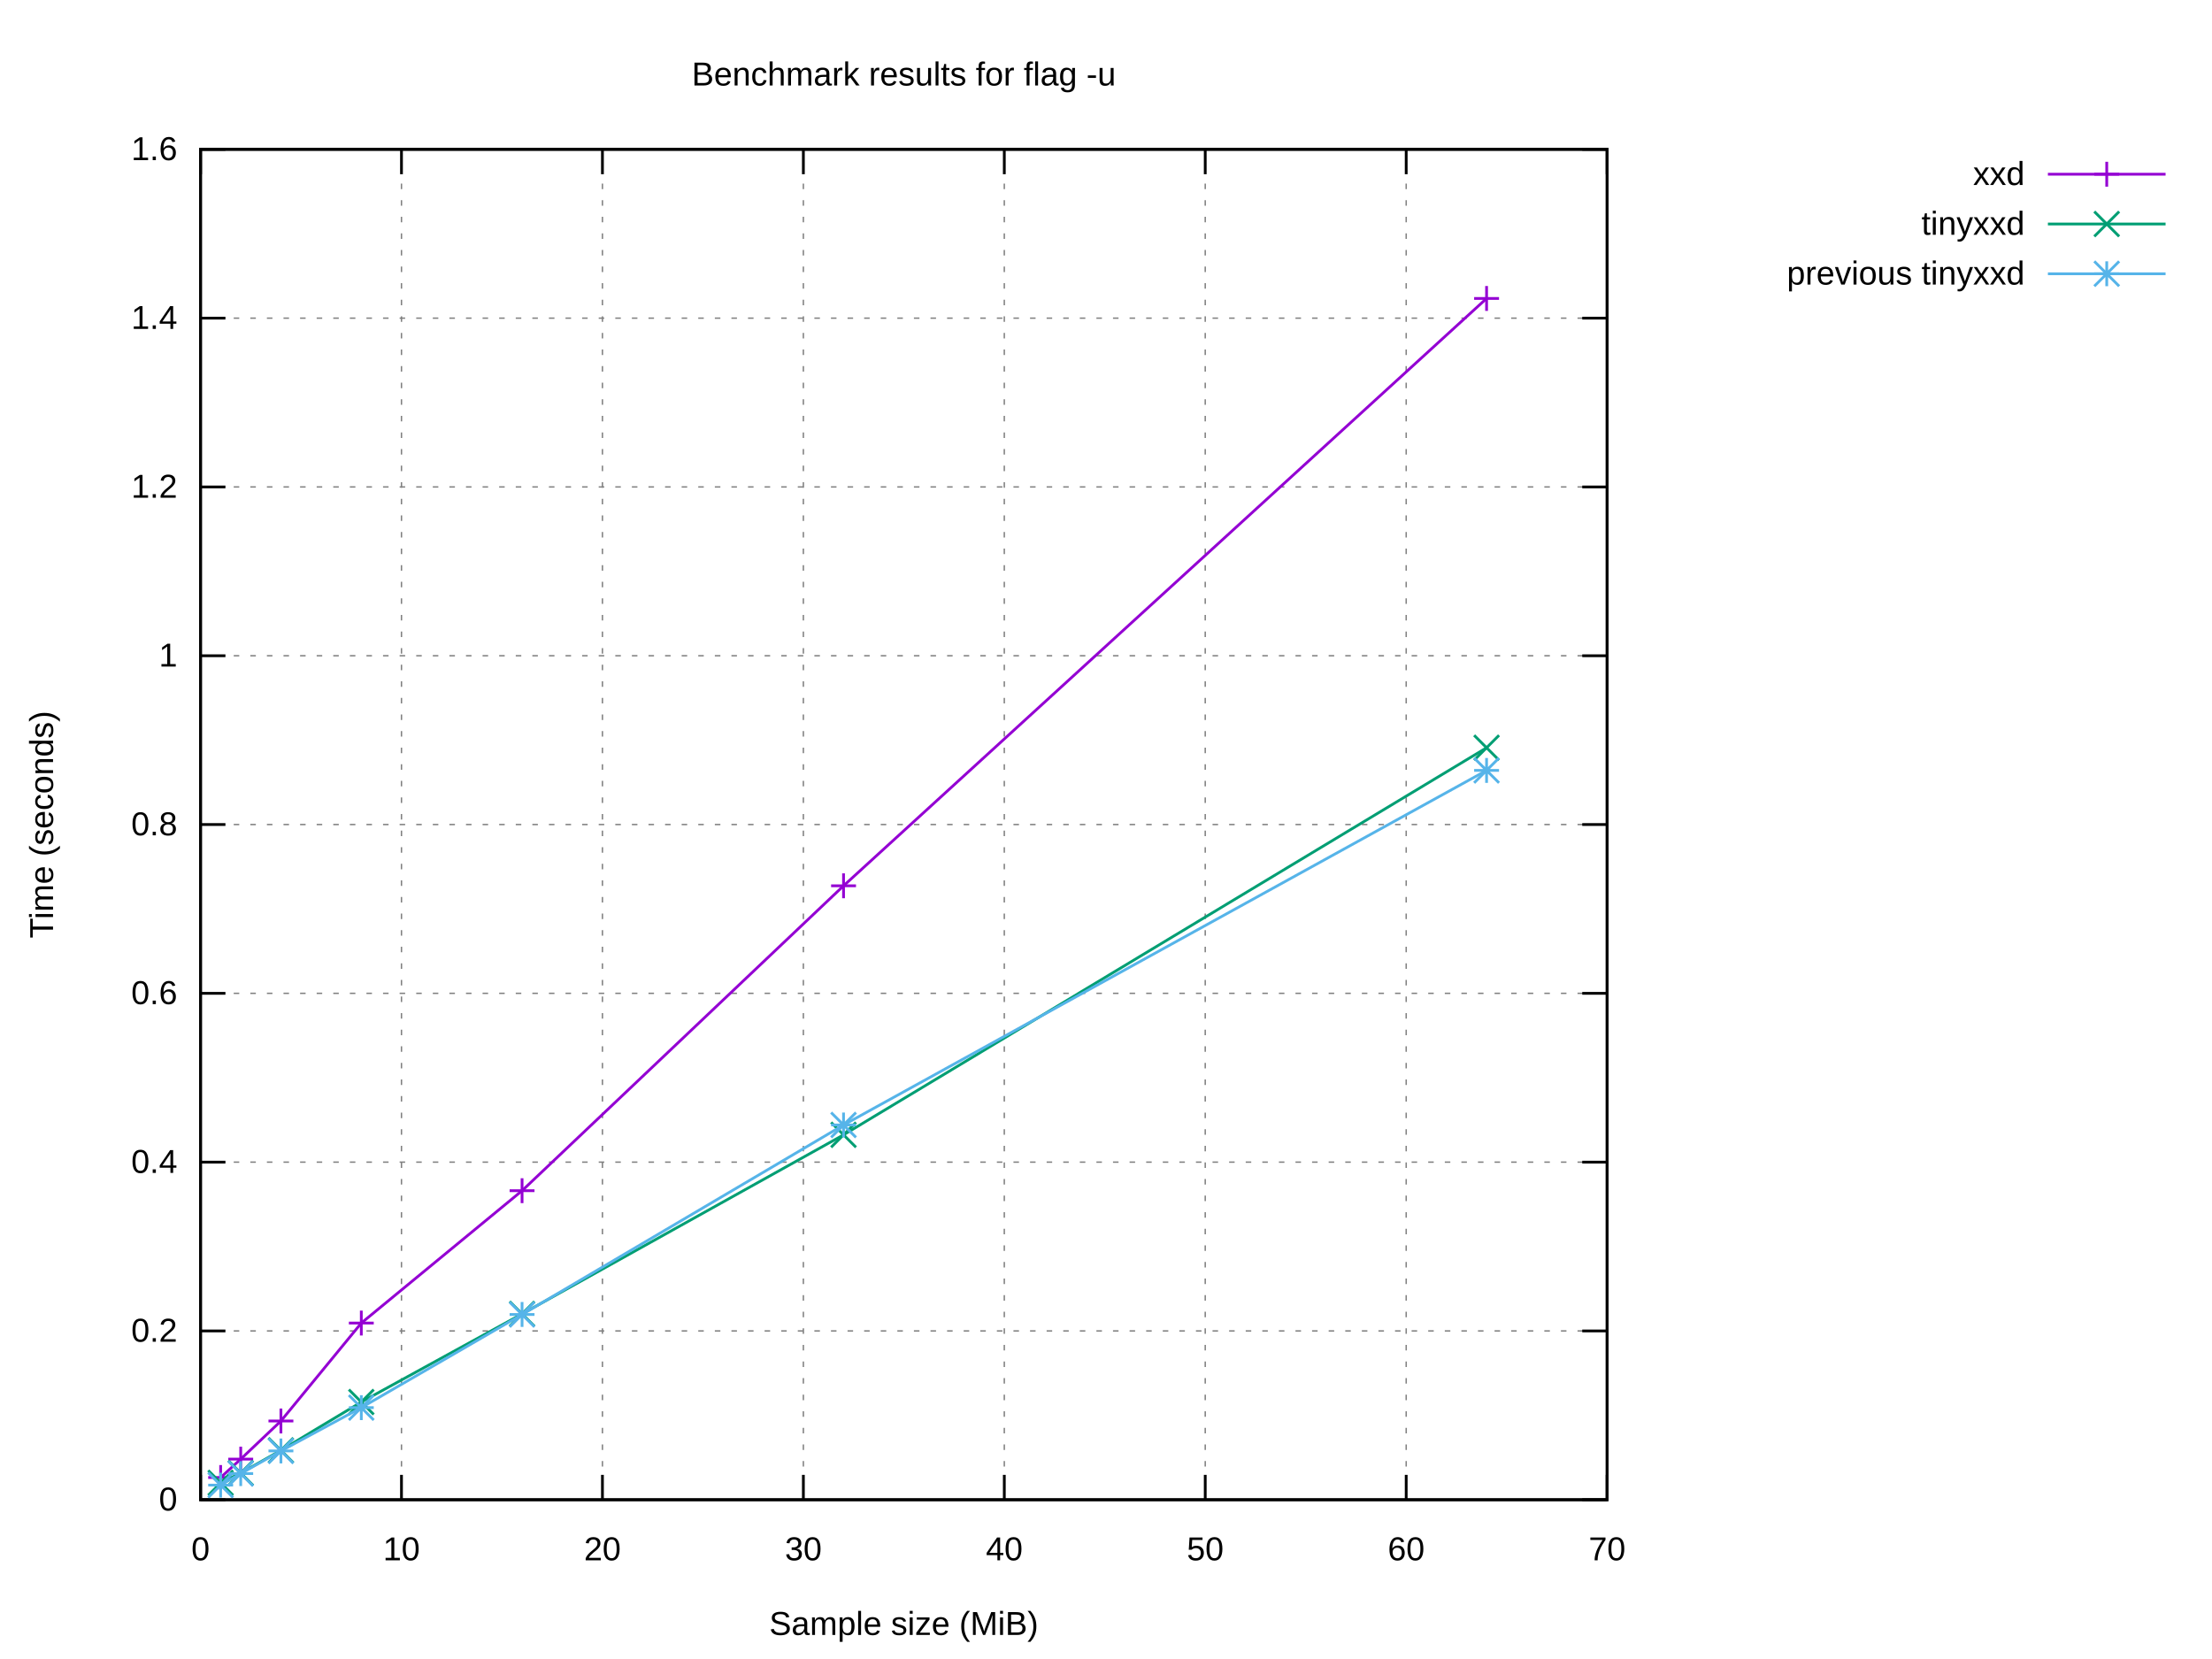
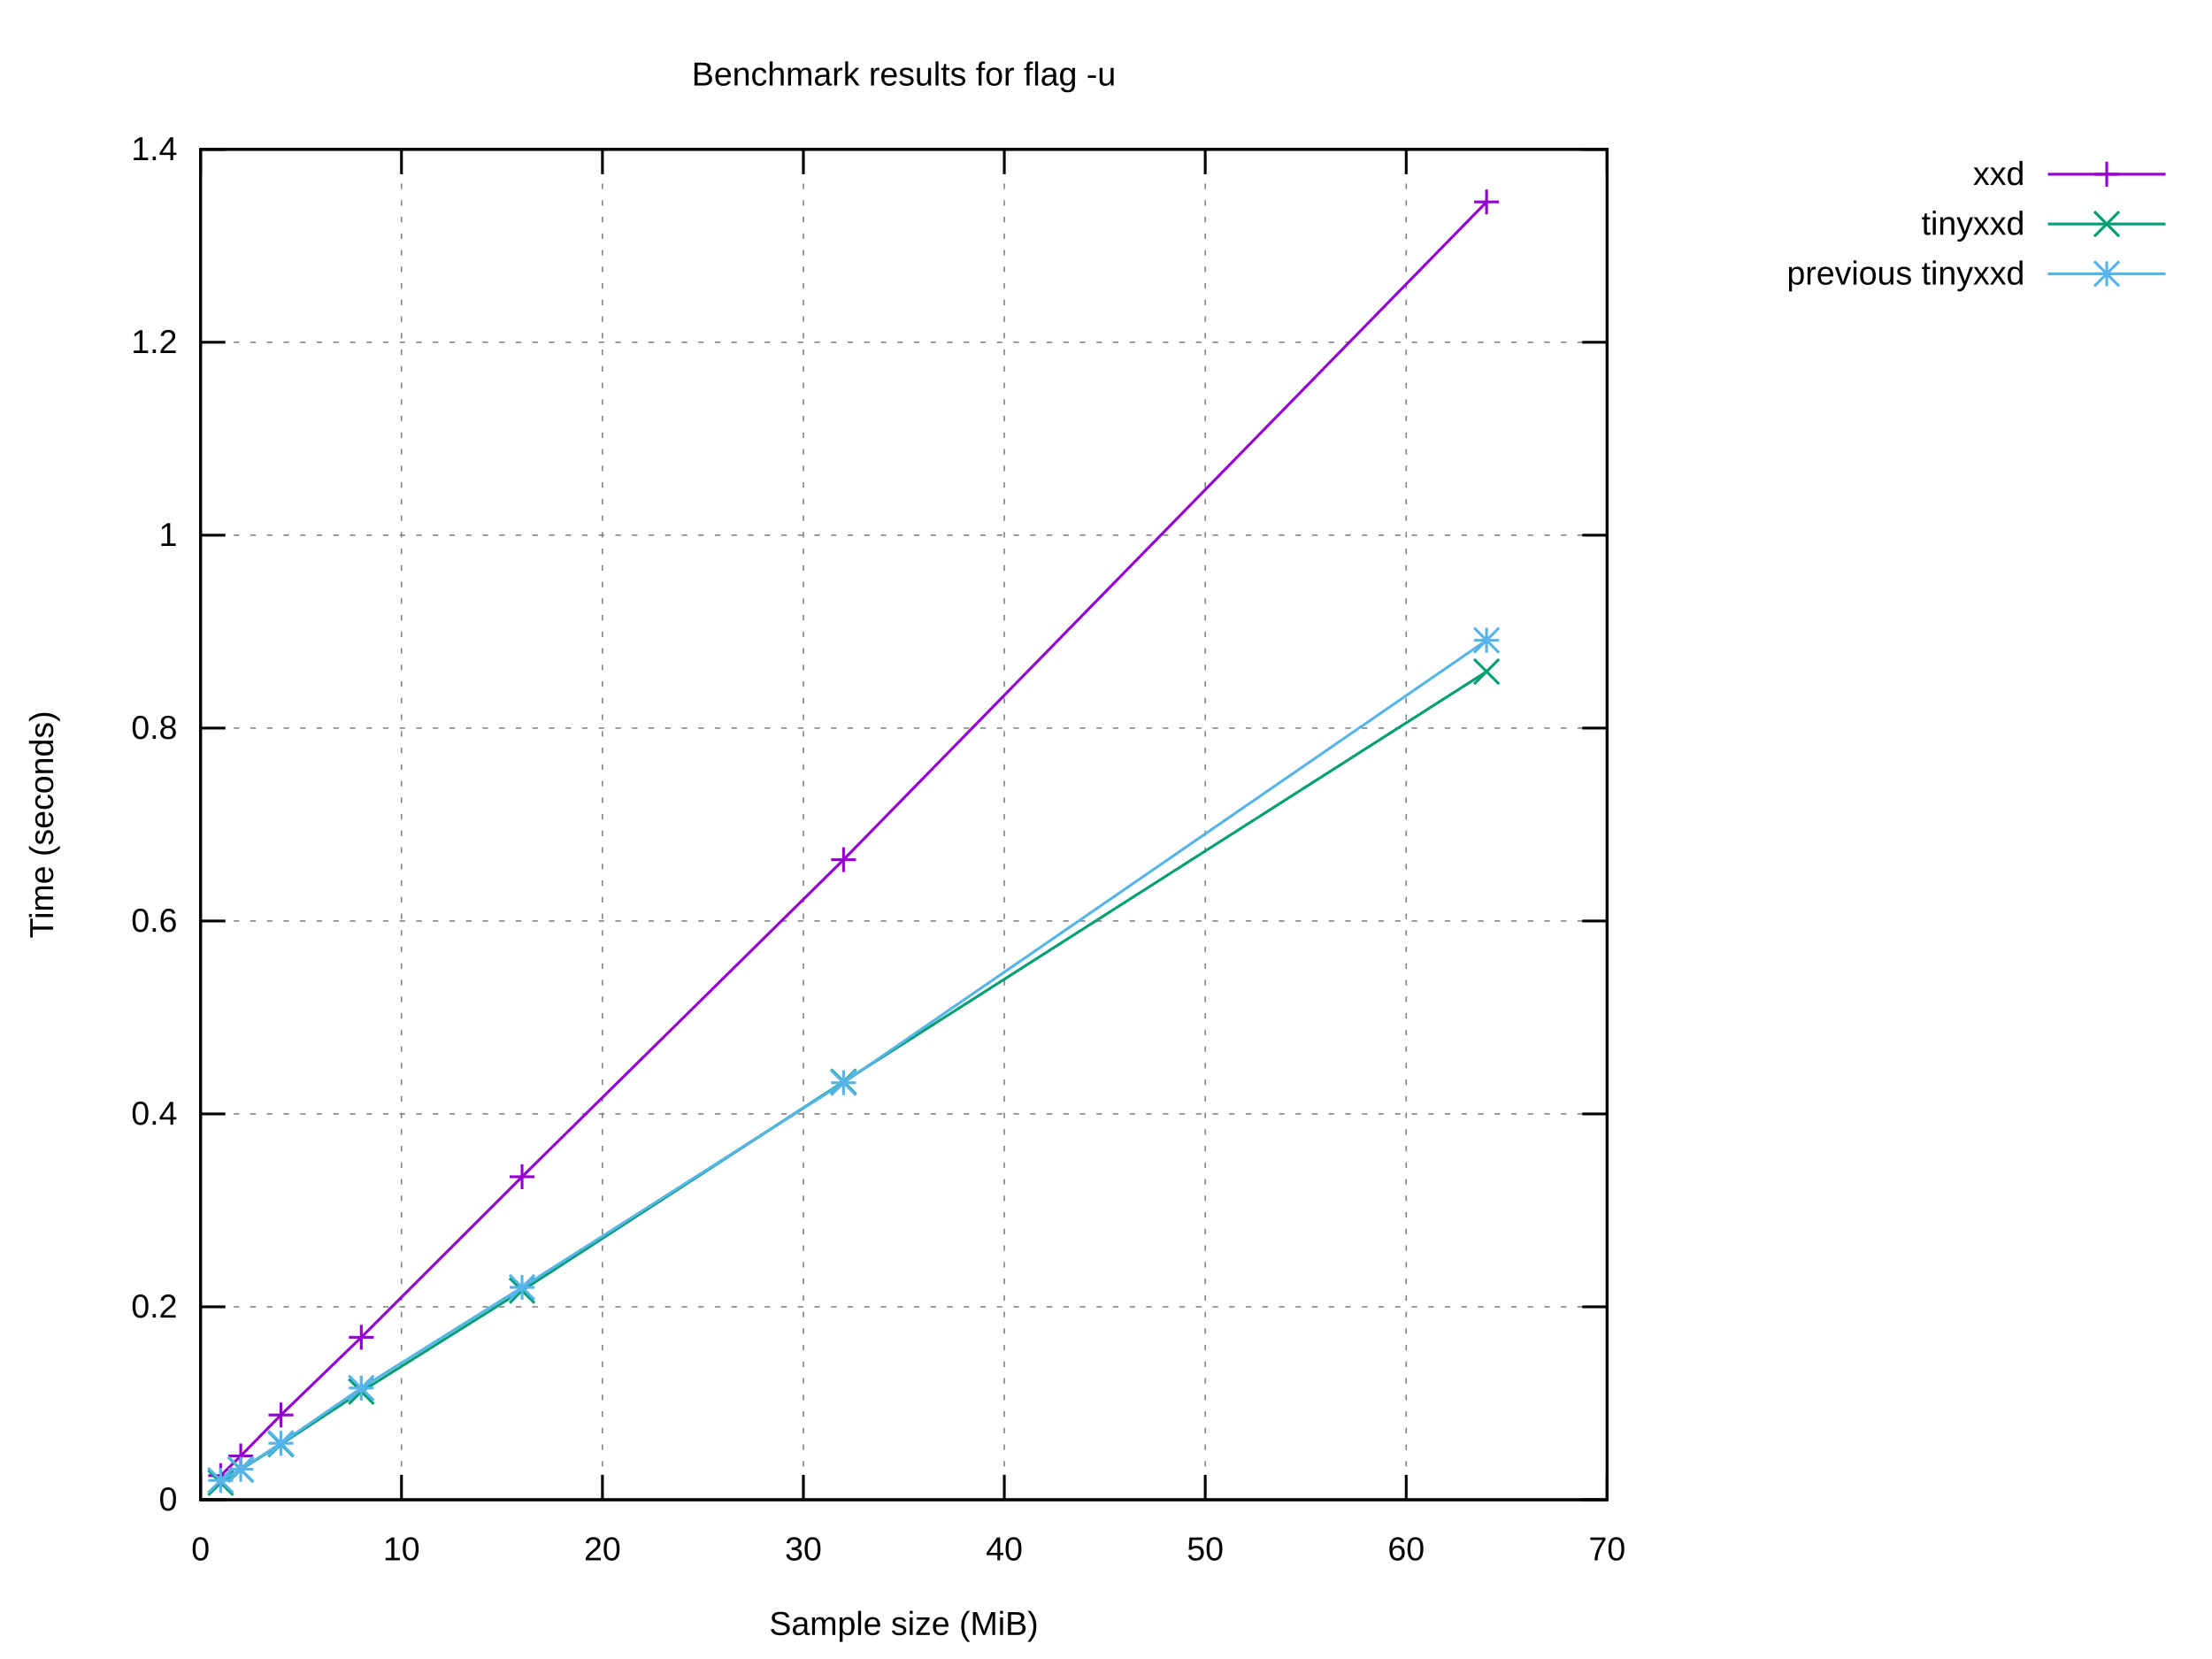
<svg xmlns="http://www.w3.org/2000/svg" xmlns:xlink="http://www.w3.org/1999/xlink" width="800" height="600" viewBox="0 0 800 600">
  <g id="gnuplot_canvas">
    <rect x="0" y="0" width="800" height="600" fill="#ffffff" />
    <defs>
      <circle id="gpDot" r="0.5" stroke-width="0.5" stroke="currentColor" />
      <path id="gpPt0" stroke-width="0.222" stroke="currentColor" d="M-1,0 h2 M0,-1 v2" />
      <path id="gpPt1" stroke-width="0.222" stroke="currentColor" d="M-1,-1 L1,1 M1,-1 L-1,1" />
      <path id="gpPt2" stroke-width="0.222" stroke="currentColor" d="M-1,0 L1,0 M0,-1 L0,1 M-1,-1 L1,1 M-1,1 L1,-1" />
      <rect id="gpPt3" stroke-width="0.222" stroke="currentColor" x="-1" y="-1" width="2" height="2" />
      <rect id="gpPt4" stroke-width="0.222" stroke="currentColor" fill="currentColor" x="-1" y="-1" width="2" height="2" />
      <circle id="gpPt5" stroke-width="0.222" stroke="currentColor" cx="0" cy="0" r="1" />
      <use xlink:href="#gpPt5" id="gpPt6" fill="currentColor" stroke="none" />
      <path id="gpPt7" stroke-width="0.222" stroke="currentColor" d="M0,-1.33 L-1.33,0.67 L1.33,0.67 z" />
      <use xlink:href="#gpPt7" id="gpPt8" fill="currentColor" stroke="none" />
      <use xlink:href="#gpPt7" id="gpPt9" stroke="currentColor" transform="rotate(180)" />
      <use xlink:href="#gpPt9" id="gpPt10" fill="currentColor" stroke="none" />
      <use xlink:href="#gpPt3" id="gpPt11" stroke="currentColor" transform="rotate(45)" />
      <use xlink:href="#gpPt11" id="gpPt12" fill="currentColor" stroke="none" />
      <path id="gpPt13" stroke-width="0.222" stroke="currentColor" d="M0,1.330 L1.265,0.411 L0.782,-1.067 L-0.782,-1.076 L-1.265,0.411 z" />
      <use xlink:href="#gpPt13" id="gpPt14" fill="currentColor" stroke="none" />
      <filter id="textbox" filterUnits="objectBoundingBox" x="0" y="0" height="1" width="1">
        <feFlood flood-color="#FFFFFF" flood-opacity="1" result="bgnd" />
        <feComposite in="SourceGraphic" in2="bgnd" operator="atop" />
      </filter>
      <filter id="greybox" filterUnits="objectBoundingBox" x="0" y="0" height="1" width="1">
        <feFlood flood-color="lightgrey" flood-opacity="1" result="grey" />
        <feComposite in="SourceGraphic" in2="grey" operator="atop" />
      </filter>
    </defs>
    <g fill="none" color="#FFFFFF" stroke="currentColor" stroke-width="1.00" stroke-linecap="butt" stroke-linejoin="miter">
</g>
    <g fill="none" color="black" stroke="currentColor" stroke-width="1.00" stroke-linecap="butt" stroke-linejoin="miter">
</g>
    <g fill="none" color="black" stroke="black" stroke-width="0.50" stroke-linecap="butt" stroke-linejoin="miter">
</g>
    <g fill="none" color="gray" stroke="currentColor" stroke-width="0.50" stroke-linecap="butt" stroke-linejoin="miter">
      <path stroke="gray" stroke-dasharray="2,4" class="gridline" d="M72.53,542.40 L581.24,542.40  " />
    </g>
    <g fill="none" color="gray" stroke="gray" stroke-width="1.00" stroke-linecap="butt" stroke-linejoin="miter">
</g>
    <g fill="none" color="black" stroke="currentColor" stroke-width="1.00" stroke-linecap="butt" stroke-linejoin="miter">
      <path stroke="black" d="M72.53,542.40 L81.53,542.40 M581.24,542.40 L572.24,542.40  " />
      <g transform="translate(64.14,546.30)" stroke="none" fill="black" font-family="Arial" font-size="12.00" text-anchor="end">
        <text>
          <tspan font-family="Arial"> 0</tspan>
        </text>
      </g>
    </g>
    <g fill="none" color="black" stroke="currentColor" stroke-width="1.00" stroke-linecap="butt" stroke-linejoin="miter">
</g>
    <g fill="none" color="black" stroke="black" stroke-width="0.50" stroke-linecap="butt" stroke-linejoin="miter">
</g>
    <g fill="none" color="gray" stroke="currentColor" stroke-width="0.50" stroke-linecap="butt" stroke-linejoin="miter">
-       <path stroke="gray" stroke-dasharray="2,4" class="gridline" d="M72.53,481.35 L581.24,481.35  " />
-     </g>
-     <g fill="none" color="gray" stroke="gray" stroke-width="1.00" stroke-linecap="butt" stroke-linejoin="miter">
- </g>
-     <g fill="none" color="black" stroke="currentColor" stroke-width="1.00" stroke-linecap="butt" stroke-linejoin="miter">
-       <path stroke="black" d="M72.53,481.35 L81.53,481.35 M581.24,481.35 L572.24,481.35  " />
-       <g transform="translate(64.14,485.25)" stroke="none" fill="black" font-family="Arial" font-size="12.00" text-anchor="end">
+       <path stroke="gray" stroke-dasharray="2,4" class="gridline" d="M72.53,472.63 L581.24,472.63  " />
+     </g>
+     <g fill="none" color="gray" stroke="gray" stroke-width="1.00" stroke-linecap="butt" stroke-linejoin="miter">
+ </g>
+     <g fill="none" color="black" stroke="currentColor" stroke-width="1.00" stroke-linecap="butt" stroke-linejoin="miter">
+       <path stroke="black" d="M72.53,472.63 L81.53,472.63 M581.24,472.63 L572.24,472.63  " />
+       <g transform="translate(64.14,476.53)" stroke="none" fill="black" font-family="Arial" font-size="12.00" text-anchor="end">
        <text>
          <tspan font-family="Arial"> 0.2</tspan>
        </text>
      </g>
    </g>
    <g fill="none" color="black" stroke="currentColor" stroke-width="1.00" stroke-linecap="butt" stroke-linejoin="miter">
</g>
    <g fill="none" color="black" stroke="black" stroke-width="0.50" stroke-linecap="butt" stroke-linejoin="miter">
</g>
    <g fill="none" color="gray" stroke="currentColor" stroke-width="0.50" stroke-linecap="butt" stroke-linejoin="miter">
-       <path stroke="gray" stroke-dasharray="2,4" class="gridline" d="M72.53,420.30 L581.24,420.30  " />
-     </g>
-     <g fill="none" color="gray" stroke="gray" stroke-width="1.00" stroke-linecap="butt" stroke-linejoin="miter">
- </g>
-     <g fill="none" color="black" stroke="currentColor" stroke-width="1.00" stroke-linecap="butt" stroke-linejoin="miter">
-       <path stroke="black" d="M72.53,420.30 L81.53,420.30 M581.24,420.30 L572.24,420.30  " />
-       <g transform="translate(64.14,424.20)" stroke="none" fill="black" font-family="Arial" font-size="12.00" text-anchor="end">
+       <path stroke="gray" stroke-dasharray="2,4" class="gridline" d="M72.53,402.86 L581.24,402.86  " />
+     </g>
+     <g fill="none" color="gray" stroke="gray" stroke-width="1.00" stroke-linecap="butt" stroke-linejoin="miter">
+ </g>
+     <g fill="none" color="black" stroke="currentColor" stroke-width="1.00" stroke-linecap="butt" stroke-linejoin="miter">
+       <path stroke="black" d="M72.53,402.86 L81.53,402.86 M581.24,402.86 L572.24,402.86  " />
+       <g transform="translate(64.14,406.76)" stroke="none" fill="black" font-family="Arial" font-size="12.00" text-anchor="end">
        <text>
          <tspan font-family="Arial"> 0.4</tspan>
        </text>
      </g>
    </g>
    <g fill="none" color="black" stroke="currentColor" stroke-width="1.00" stroke-linecap="butt" stroke-linejoin="miter">
</g>
    <g fill="none" color="black" stroke="black" stroke-width="0.50" stroke-linecap="butt" stroke-linejoin="miter">
</g>
    <g fill="none" color="gray" stroke="currentColor" stroke-width="0.50" stroke-linecap="butt" stroke-linejoin="miter">
-       <path stroke="gray" stroke-dasharray="2,4" class="gridline" d="M72.53,359.25 L581.24,359.25  " />
-     </g>
-     <g fill="none" color="gray" stroke="gray" stroke-width="1.00" stroke-linecap="butt" stroke-linejoin="miter">
- </g>
-     <g fill="none" color="black" stroke="currentColor" stroke-width="1.00" stroke-linecap="butt" stroke-linejoin="miter">
-       <path stroke="black" d="M72.53,359.25 L81.53,359.25 M581.24,359.25 L572.24,359.25  " />
-       <g transform="translate(64.14,363.15)" stroke="none" fill="black" font-family="Arial" font-size="12.00" text-anchor="end">
+       <path stroke="gray" stroke-dasharray="2,4" class="gridline" d="M72.53,333.09 L581.24,333.09  " />
+     </g>
+     <g fill="none" color="gray" stroke="gray" stroke-width="1.00" stroke-linecap="butt" stroke-linejoin="miter">
+ </g>
+     <g fill="none" color="black" stroke="currentColor" stroke-width="1.00" stroke-linecap="butt" stroke-linejoin="miter">
+       <path stroke="black" d="M72.53,333.09 L81.53,333.09 M581.24,333.09 L572.24,333.09  " />
+       <g transform="translate(64.14,336.99)" stroke="none" fill="black" font-family="Arial" font-size="12.00" text-anchor="end">
        <text>
          <tspan font-family="Arial"> 0.6</tspan>
        </text>
      </g>
    </g>
    <g fill="none" color="black" stroke="currentColor" stroke-width="1.00" stroke-linecap="butt" stroke-linejoin="miter">
</g>
    <g fill="none" color="black" stroke="black" stroke-width="0.50" stroke-linecap="butt" stroke-linejoin="miter">
</g>
    <g fill="none" color="gray" stroke="currentColor" stroke-width="0.50" stroke-linecap="butt" stroke-linejoin="miter">
-       <path stroke="gray" stroke-dasharray="2,4" class="gridline" d="M72.53,298.20 L581.24,298.20  " />
-     </g>
-     <g fill="none" color="gray" stroke="gray" stroke-width="1.00" stroke-linecap="butt" stroke-linejoin="miter">
- </g>
-     <g fill="none" color="black" stroke="currentColor" stroke-width="1.00" stroke-linecap="butt" stroke-linejoin="miter">
-       <path stroke="black" d="M72.53,298.20 L81.53,298.20 M581.24,298.20 L572.24,298.20  " />
-       <g transform="translate(64.14,302.10)" stroke="none" fill="black" font-family="Arial" font-size="12.00" text-anchor="end">
+       <path stroke="gray" stroke-dasharray="2,4" class="gridline" d="M72.53,263.32 L581.24,263.32  " />
+     </g>
+     <g fill="none" color="gray" stroke="gray" stroke-width="1.00" stroke-linecap="butt" stroke-linejoin="miter">
+ </g>
+     <g fill="none" color="black" stroke="currentColor" stroke-width="1.00" stroke-linecap="butt" stroke-linejoin="miter">
+       <path stroke="black" d="M72.53,263.32 L81.53,263.32 M581.24,263.32 L572.24,263.32  " />
+       <g transform="translate(64.14,267.22)" stroke="none" fill="black" font-family="Arial" font-size="12.00" text-anchor="end">
        <text>
          <tspan font-family="Arial"> 0.8</tspan>
        </text>
      </g>
    </g>
    <g fill="none" color="black" stroke="currentColor" stroke-width="1.00" stroke-linecap="butt" stroke-linejoin="miter">
</g>
    <g fill="none" color="black" stroke="black" stroke-width="0.50" stroke-linecap="butt" stroke-linejoin="miter">
</g>
    <g fill="none" color="gray" stroke="currentColor" stroke-width="0.50" stroke-linecap="butt" stroke-linejoin="miter">
-       <path stroke="gray" stroke-dasharray="2,4" class="gridline" d="M72.53,237.16 L581.24,237.16  " />
-     </g>
-     <g fill="none" color="gray" stroke="gray" stroke-width="1.00" stroke-linecap="butt" stroke-linejoin="miter">
- </g>
-     <g fill="none" color="black" stroke="currentColor" stroke-width="1.00" stroke-linecap="butt" stroke-linejoin="miter">
-       <path stroke="black" d="M72.53,237.16 L81.53,237.16 M581.24,237.16 L572.24,237.16  " />
-       <g transform="translate(64.14,241.06)" stroke="none" fill="black" font-family="Arial" font-size="12.00" text-anchor="end">
+       <path stroke="gray" stroke-dasharray="2,4" class="gridline" d="M72.53,193.55 L581.24,193.55  " />
+     </g>
+     <g fill="none" color="gray" stroke="gray" stroke-width="1.00" stroke-linecap="butt" stroke-linejoin="miter">
+ </g>
+     <g fill="none" color="black" stroke="currentColor" stroke-width="1.00" stroke-linecap="butt" stroke-linejoin="miter">
+       <path stroke="black" d="M72.53,193.55 L81.53,193.55 M581.24,193.55 L572.24,193.55  " />
+       <g transform="translate(64.14,197.45)" stroke="none" fill="black" font-family="Arial" font-size="12.00" text-anchor="end">
        <text>
          <tspan font-family="Arial"> 1</tspan>
        </text>
      </g>
    </g>
    <g fill="none" color="black" stroke="currentColor" stroke-width="1.00" stroke-linecap="butt" stroke-linejoin="miter">
</g>
    <g fill="none" color="black" stroke="black" stroke-width="0.50" stroke-linecap="butt" stroke-linejoin="miter">
</g>
    <g fill="none" color="gray" stroke="currentColor" stroke-width="0.50" stroke-linecap="butt" stroke-linejoin="miter">
-       <path stroke="gray" stroke-dasharray="2,4" class="gridline" d="M72.53,176.11 L581.24,176.11  " />
-     </g>
-     <g fill="none" color="gray" stroke="gray" stroke-width="1.00" stroke-linecap="butt" stroke-linejoin="miter">
- </g>
-     <g fill="none" color="black" stroke="currentColor" stroke-width="1.00" stroke-linecap="butt" stroke-linejoin="miter">
-       <path stroke="black" d="M72.53,176.11 L81.53,176.11 M581.24,176.11 L572.24,176.11  " />
-       <g transform="translate(64.14,180.01)" stroke="none" fill="black" font-family="Arial" font-size="12.00" text-anchor="end">
+       <path stroke="gray" stroke-dasharray="2,4" class="gridline" d="M72.53,123.78 L581.24,123.78  " />
+     </g>
+     <g fill="none" color="gray" stroke="gray" stroke-width="1.00" stroke-linecap="butt" stroke-linejoin="miter">
+ </g>
+     <g fill="none" color="black" stroke="currentColor" stroke-width="1.00" stroke-linecap="butt" stroke-linejoin="miter">
+       <path stroke="black" d="M72.53,123.78 L81.53,123.78 M581.24,123.78 L572.24,123.78  " />
+       <g transform="translate(64.14,127.68)" stroke="none" fill="black" font-family="Arial" font-size="12.00" text-anchor="end">
        <text>
          <tspan font-family="Arial"> 1.2</tspan>
-         </text>
-       </g>
-     </g>
-     <g fill="none" color="black" stroke="currentColor" stroke-width="1.00" stroke-linecap="butt" stroke-linejoin="miter">
- </g>
-     <g fill="none" color="black" stroke="black" stroke-width="0.50" stroke-linecap="butt" stroke-linejoin="miter">
- </g>
-     <g fill="none" color="gray" stroke="currentColor" stroke-width="0.50" stroke-linecap="butt" stroke-linejoin="miter">
-       <path stroke="gray" stroke-dasharray="2,4" class="gridline" d="M72.53,115.06 L581.24,115.06  " />
-     </g>
-     <g fill="none" color="gray" stroke="gray" stroke-width="1.00" stroke-linecap="butt" stroke-linejoin="miter">
- </g>
-     <g fill="none" color="black" stroke="currentColor" stroke-width="1.00" stroke-linecap="butt" stroke-linejoin="miter">
-       <path stroke="black" d="M72.53,115.06 L81.53,115.06 M581.24,115.06 L572.24,115.06  " />
-       <g transform="translate(64.14,118.96)" stroke="none" fill="black" font-family="Arial" font-size="12.00" text-anchor="end">
-         <text>
-           <tspan font-family="Arial"> 1.4</tspan>
        </text>
      </g>
    </g>
    <g fill="none" color="black" stroke="currentColor" stroke-width="1.00" stroke-linecap="butt" stroke-linejoin="miter">
</g>
    <g fill="none" color="black" stroke="black" stroke-width="0.50" stroke-linecap="butt" stroke-linejoin="miter">
</g>
    <g fill="none" color="gray" stroke="currentColor" stroke-width="0.50" stroke-linecap="butt" stroke-linejoin="miter">
      <path stroke="gray" stroke-dasharray="2,4" class="gridline" d="M72.53,54.01 L581.24,54.01  " />
    </g>
    <g fill="none" color="gray" stroke="gray" stroke-width="1.00" stroke-linecap="butt" stroke-linejoin="miter">
</g>
    <g fill="none" color="black" stroke="currentColor" stroke-width="1.00" stroke-linecap="butt" stroke-linejoin="miter">
      <path stroke="black" d="M72.53,54.01 L81.53,54.01 M581.24,54.01 L572.24,54.01  " />
      <g transform="translate(64.14,57.91)" stroke="none" fill="black" font-family="Arial" font-size="12.00" text-anchor="end">
        <text>
-           <tspan font-family="Arial"> 1.6</tspan>
+           <tspan font-family="Arial"> 1.4</tspan>
        </text>
      </g>
    </g>
    <g fill="none" color="black" stroke="currentColor" stroke-width="1.00" stroke-linecap="butt" stroke-linejoin="miter">
</g>
    <g fill="none" color="black" stroke="black" stroke-width="0.50" stroke-linecap="butt" stroke-linejoin="miter">
</g>
    <g fill="none" color="gray" stroke="currentColor" stroke-width="0.50" stroke-linecap="butt" stroke-linejoin="miter">
      <path stroke="gray" stroke-dasharray="2,4" class="gridline" d="M72.53,542.40 L72.53,54.01  " />
    </g>
    <g fill="none" color="gray" stroke="gray" stroke-width="1.00" stroke-linecap="butt" stroke-linejoin="miter">
</g>
    <g fill="none" color="black" stroke="currentColor" stroke-width="1.00" stroke-linecap="butt" stroke-linejoin="miter">
      <path stroke="black" d="M72.53,542.40 L72.53,533.40 M72.53,54.01 L72.53,63.01  " />
      <g transform="translate(72.53,564.30)" stroke="none" fill="black" font-family="Arial" font-size="12.00" text-anchor="middle">
        <text>
          <tspan font-family="Arial"> 0</tspan>
        </text>
      </g>
    </g>
    <g fill="none" color="black" stroke="currentColor" stroke-width="1.00" stroke-linecap="butt" stroke-linejoin="miter">
</g>
    <g fill="none" color="black" stroke="black" stroke-width="0.50" stroke-linecap="butt" stroke-linejoin="miter">
</g>
    <g fill="none" color="gray" stroke="currentColor" stroke-width="0.50" stroke-linecap="butt" stroke-linejoin="miter">
      <path stroke="gray" stroke-dasharray="2,4" class="gridline" d="M145.20,542.40 L145.20,54.01  " />
    </g>
    <g fill="none" color="gray" stroke="gray" stroke-width="1.00" stroke-linecap="butt" stroke-linejoin="miter">
</g>
    <g fill="none" color="black" stroke="currentColor" stroke-width="1.00" stroke-linecap="butt" stroke-linejoin="miter">
      <path stroke="black" d="M145.20,542.40 L145.20,533.40 M145.20,54.01 L145.20,63.01  " />
      <g transform="translate(145.20,564.30)" stroke="none" fill="black" font-family="Arial" font-size="12.00" text-anchor="middle">
        <text>
          <tspan font-family="Arial"> 10</tspan>
        </text>
      </g>
    </g>
    <g fill="none" color="black" stroke="currentColor" stroke-width="1.00" stroke-linecap="butt" stroke-linejoin="miter">
</g>
    <g fill="none" color="black" stroke="black" stroke-width="0.50" stroke-linecap="butt" stroke-linejoin="miter">
</g>
    <g fill="none" color="gray" stroke="currentColor" stroke-width="0.50" stroke-linecap="butt" stroke-linejoin="miter">
      <path stroke="gray" stroke-dasharray="2,4" class="gridline" d="M217.88,542.40 L217.88,54.01  " />
    </g>
    <g fill="none" color="gray" stroke="gray" stroke-width="1.00" stroke-linecap="butt" stroke-linejoin="miter">
</g>
    <g fill="none" color="black" stroke="currentColor" stroke-width="1.00" stroke-linecap="butt" stroke-linejoin="miter">
      <path stroke="black" d="M217.88,542.40 L217.88,533.40 M217.88,54.01 L217.88,63.01  " />
      <g transform="translate(217.88,564.30)" stroke="none" fill="black" font-family="Arial" font-size="12.00" text-anchor="middle">
        <text>
          <tspan font-family="Arial"> 20</tspan>
        </text>
      </g>
    </g>
    <g fill="none" color="black" stroke="currentColor" stroke-width="1.00" stroke-linecap="butt" stroke-linejoin="miter">
</g>
    <g fill="none" color="black" stroke="black" stroke-width="0.50" stroke-linecap="butt" stroke-linejoin="miter">
</g>
    <g fill="none" color="gray" stroke="currentColor" stroke-width="0.50" stroke-linecap="butt" stroke-linejoin="miter">
      <path stroke="gray" stroke-dasharray="2,4" class="gridline" d="M290.55,542.40 L290.55,54.01  " />
    </g>
    <g fill="none" color="gray" stroke="gray" stroke-width="1.00" stroke-linecap="butt" stroke-linejoin="miter">
</g>
    <g fill="none" color="black" stroke="currentColor" stroke-width="1.00" stroke-linecap="butt" stroke-linejoin="miter">
      <path stroke="black" d="M290.55,542.40 L290.55,533.40 M290.55,54.01 L290.55,63.01  " />
      <g transform="translate(290.55,564.30)" stroke="none" fill="black" font-family="Arial" font-size="12.00" text-anchor="middle">
        <text>
          <tspan font-family="Arial"> 30</tspan>
        </text>
      </g>
    </g>
    <g fill="none" color="black" stroke="currentColor" stroke-width="1.00" stroke-linecap="butt" stroke-linejoin="miter">
</g>
    <g fill="none" color="black" stroke="black" stroke-width="0.50" stroke-linecap="butt" stroke-linejoin="miter">
</g>
    <g fill="none" color="gray" stroke="currentColor" stroke-width="0.50" stroke-linecap="butt" stroke-linejoin="miter">
      <path stroke="gray" stroke-dasharray="2,4" class="gridline" d="M363.22,542.40 L363.22,54.01  " />
    </g>
    <g fill="none" color="gray" stroke="gray" stroke-width="1.00" stroke-linecap="butt" stroke-linejoin="miter">
</g>
    <g fill="none" color="black" stroke="currentColor" stroke-width="1.00" stroke-linecap="butt" stroke-linejoin="miter">
      <path stroke="black" d="M363.22,542.40 L363.22,533.40 M363.22,54.01 L363.22,63.01  " />
      <g transform="translate(363.22,564.30)" stroke="none" fill="black" font-family="Arial" font-size="12.00" text-anchor="middle">
        <text>
          <tspan font-family="Arial"> 40</tspan>
        </text>
      </g>
    </g>
    <g fill="none" color="black" stroke="currentColor" stroke-width="1.00" stroke-linecap="butt" stroke-linejoin="miter">
</g>
    <g fill="none" color="black" stroke="black" stroke-width="0.50" stroke-linecap="butt" stroke-linejoin="miter">
</g>
    <g fill="none" color="gray" stroke="currentColor" stroke-width="0.50" stroke-linecap="butt" stroke-linejoin="miter">
      <path stroke="gray" stroke-dasharray="2,4" class="gridline" d="M435.89,542.40 L435.89,54.01  " />
    </g>
    <g fill="none" color="gray" stroke="gray" stroke-width="1.00" stroke-linecap="butt" stroke-linejoin="miter">
</g>
    <g fill="none" color="black" stroke="currentColor" stroke-width="1.00" stroke-linecap="butt" stroke-linejoin="miter">
      <path stroke="black" d="M435.89,542.40 L435.89,533.40 M435.89,54.01 L435.89,63.01  " />
      <g transform="translate(435.89,564.30)" stroke="none" fill="black" font-family="Arial" font-size="12.00" text-anchor="middle">
        <text>
          <tspan font-family="Arial"> 50</tspan>
        </text>
      </g>
    </g>
    <g fill="none" color="black" stroke="currentColor" stroke-width="1.00" stroke-linecap="butt" stroke-linejoin="miter">
</g>
    <g fill="none" color="black" stroke="black" stroke-width="0.50" stroke-linecap="butt" stroke-linejoin="miter">
</g>
    <g fill="none" color="gray" stroke="currentColor" stroke-width="0.50" stroke-linecap="butt" stroke-linejoin="miter">
      <path stroke="gray" stroke-dasharray="2,4" class="gridline" d="M508.57,542.40 L508.57,54.01  " />
    </g>
    <g fill="none" color="gray" stroke="gray" stroke-width="1.00" stroke-linecap="butt" stroke-linejoin="miter">
</g>
    <g fill="none" color="black" stroke="currentColor" stroke-width="1.00" stroke-linecap="butt" stroke-linejoin="miter">
      <path stroke="black" d="M508.57,542.40 L508.57,533.40 M508.57,54.01 L508.57,63.01  " />
      <g transform="translate(508.57,564.30)" stroke="none" fill="black" font-family="Arial" font-size="12.00" text-anchor="middle">
        <text>
          <tspan font-family="Arial"> 60</tspan>
        </text>
      </g>
    </g>
    <g fill="none" color="black" stroke="currentColor" stroke-width="1.00" stroke-linecap="butt" stroke-linejoin="miter">
</g>
    <g fill="none" color="black" stroke="black" stroke-width="0.50" stroke-linecap="butt" stroke-linejoin="miter">
</g>
    <g fill="none" color="gray" stroke="currentColor" stroke-width="0.50" stroke-linecap="butt" stroke-linejoin="miter">
      <path stroke="gray" stroke-dasharray="2,4" class="gridline" d="M581.24,542.40 L581.24,54.01  " />
    </g>
    <g fill="none" color="gray" stroke="gray" stroke-width="1.00" stroke-linecap="butt" stroke-linejoin="miter">
</g>
    <g fill="none" color="black" stroke="currentColor" stroke-width="1.00" stroke-linecap="butt" stroke-linejoin="miter">
      <path stroke="black" d="M581.24,542.40 L581.24,533.40 M581.24,54.01 L581.24,63.01  " />
      <g transform="translate(581.24,564.30)" stroke="none" fill="black" font-family="Arial" font-size="12.00" text-anchor="middle">
        <text>
          <tspan font-family="Arial"> 70</tspan>
        </text>
      </g>
    </g>
    <g fill="none" color="black" stroke="currentColor" stroke-width="1.00" stroke-linecap="butt" stroke-linejoin="miter">
</g>
    <g fill="none" color="black" stroke="currentColor" stroke-width="1.00" stroke-linecap="butt" stroke-linejoin="miter">
      <path stroke="black" d="M72.53,54.01 L72.53,542.40 L581.24,542.40 L581.24,54.01 L72.53,54.01 Z  " />
    </g>
    <g fill="none" color="black" stroke="currentColor" stroke-width="1.00" stroke-linecap="butt" stroke-linejoin="miter">
</g>
    <g id="gnuplot_plot_1">
      <g fill="none" color="black" stroke="currentColor" stroke-width="1.00" stroke-linecap="butt" stroke-linejoin="miter">
        <g transform="translate(732.26,66.91)" stroke="none" fill="black" font-family="Arial" font-size="12.00" text-anchor="end">
          <text>
            <tspan font-family="Arial">xxd</tspan>
          </text>
        </g>
      </g>
      <g fill="none" color="black" stroke="currentColor" stroke-width="1.00" stroke-linecap="butt" stroke-linejoin="miter">
-         <path stroke="rgb(148,   0, 211)" d="M740.65,63.01 L783.21,63.01 M537.64,107.94 L305.08,320.36 L188.81,430.63 L130.67,478.50 L101.60,513.92 L87.06,527.71   L79.80,534.36  " />
-         <use xlink:href="#gpPt0" transform="translate(537.64,107.94) scale(4.50)" color="rgb(148,   0, 211)" />
-         <use xlink:href="#gpPt0" transform="translate(305.08,320.36) scale(4.50)" color="rgb(148,   0, 211)" />
-         <use xlink:href="#gpPt0" transform="translate(188.81,430.63) scale(4.50)" color="rgb(148,   0, 211)" />
-         <use xlink:href="#gpPt0" transform="translate(130.67,478.50) scale(4.50)" color="rgb(148,   0, 211)" />
-         <use xlink:href="#gpPt0" transform="translate(101.60,513.92) scale(4.50)" color="rgb(148,   0, 211)" />
-         <use xlink:href="#gpPt0" transform="translate(87.06,527.71) scale(4.50)" color="rgb(148,   0, 211)" />
-         <use xlink:href="#gpPt0" transform="translate(79.80,534.36) scale(4.50)" color="rgb(148,   0, 211)" />
+         <path stroke="rgb(148,   0, 211)" d="M740.65,63.01 L783.21,63.01 M537.64,73.02 L305.08,310.92 L188.81,425.59 L130.67,483.65 L101.60,511.75 L87.06,526.56   L79.80,533.68  " />
+         <use xlink:href="#gpPt0" transform="translate(537.64,73.02) scale(4.50)" color="rgb(148,   0, 211)" />
+         <use xlink:href="#gpPt0" transform="translate(305.08,310.92) scale(4.50)" color="rgb(148,   0, 211)" />
+         <use xlink:href="#gpPt0" transform="translate(188.81,425.59) scale(4.50)" color="rgb(148,   0, 211)" />
+         <use xlink:href="#gpPt0" transform="translate(130.67,483.65) scale(4.50)" color="rgb(148,   0, 211)" />
+         <use xlink:href="#gpPt0" transform="translate(101.60,511.75) scale(4.50)" color="rgb(148,   0, 211)" />
+         <use xlink:href="#gpPt0" transform="translate(87.06,526.56) scale(4.50)" color="rgb(148,   0, 211)" />
+         <use xlink:href="#gpPt0" transform="translate(79.80,533.68) scale(4.50)" color="rgb(148,   0, 211)" />
        <use xlink:href="#gpPt0" transform="translate(761.93,63.01) scale(4.50)" color="rgb(148,   0, 211)" />
      </g>
    </g>
    <g id="gnuplot_plot_2">
      <g fill="none" color="black" stroke="currentColor" stroke-width="1.00" stroke-linecap="butt" stroke-linejoin="miter">
        <g transform="translate(732.26,84.91)" stroke="none" fill="black" font-family="Arial" font-size="12.00" text-anchor="end">
          <text>
            <tspan font-family="Arial">tinyxxd</tspan>
          </text>
        </g>
      </g>
      <g fill="none" color="black" stroke="currentColor" stroke-width="1.00" stroke-linecap="butt" stroke-linejoin="miter">
-         <path stroke="rgb(  0, 158, 115)" d="M740.65,81.01 L783.21,81.01 M537.64,270.43 L305.08,410.43 L188.81,475.19 L130.67,507.06 L101.60,524.53 L87.06,532.75   L79.80,536.29  " />
-         <use xlink:href="#gpPt1" transform="translate(537.64,270.43) scale(4.50)" color="rgb(  0, 158, 115)" />
-         <use xlink:href="#gpPt1" transform="translate(305.08,410.43) scale(4.50)" color="rgb(  0, 158, 115)" />
-         <use xlink:href="#gpPt1" transform="translate(188.81,475.19) scale(4.50)" color="rgb(  0, 158, 115)" />
-         <use xlink:href="#gpPt1" transform="translate(130.67,507.06) scale(4.50)" color="rgb(  0, 158, 115)" />
-         <use xlink:href="#gpPt1" transform="translate(101.60,524.53) scale(4.50)" color="rgb(  0, 158, 115)" />
-         <use xlink:href="#gpPt1" transform="translate(87.06,532.75) scale(4.50)" color="rgb(  0, 158, 115)" />
-         <use xlink:href="#gpPt1" transform="translate(79.80,536.29) scale(4.50)" color="rgb(  0, 158, 115)" />
+         <path stroke="rgb(  0, 158, 115)" d="M740.65,81.01 L783.21,81.01 M537.64,242.89 L305.08,391.23 L188.81,466.76 L130.67,503.28 L101.60,522.31 L87.06,531.49   L79.80,536.24  " />
+         <use xlink:href="#gpPt1" transform="translate(537.64,242.89) scale(4.50)" color="rgb(  0, 158, 115)" />
+         <use xlink:href="#gpPt1" transform="translate(305.08,391.23) scale(4.50)" color="rgb(  0, 158, 115)" />
+         <use xlink:href="#gpPt1" transform="translate(188.81,466.76) scale(4.50)" color="rgb(  0, 158, 115)" />
+         <use xlink:href="#gpPt1" transform="translate(130.67,503.28) scale(4.50)" color="rgb(  0, 158, 115)" />
+         <use xlink:href="#gpPt1" transform="translate(101.60,522.31) scale(4.50)" color="rgb(  0, 158, 115)" />
+         <use xlink:href="#gpPt1" transform="translate(87.06,531.49) scale(4.50)" color="rgb(  0, 158, 115)" />
+         <use xlink:href="#gpPt1" transform="translate(79.80,536.24) scale(4.50)" color="rgb(  0, 158, 115)" />
        <use xlink:href="#gpPt1" transform="translate(761.93,81.01) scale(4.50)" color="rgb(  0, 158, 115)" />
      </g>
    </g>
    <g id="gnuplot_plot_3">
      <g fill="none" color="black" stroke="currentColor" stroke-width="1.00" stroke-linecap="butt" stroke-linejoin="miter">
        <g transform="translate(732.26,102.91)" stroke="none" fill="black" font-family="Arial" font-size="12.00" text-anchor="end">
          <text>
            <tspan font-family="Arial">previous tinyxxd</tspan>
          </text>
        </g>
      </g>
      <g fill="none" color="black" stroke="currentColor" stroke-width="1.00" stroke-linecap="butt" stroke-linejoin="miter">
-         <path stroke="rgb( 86, 180, 233)" d="M740.65,99.01 L783.21,99.01 M537.64,278.63 L305.08,406.86 L188.81,475.40 L130.67,509.09 L101.60,524.75 L87.06,532.94   L79.80,537.11  " />
-         <use xlink:href="#gpPt2" transform="translate(537.64,278.63) scale(4.50)" color="rgb( 86, 180, 233)" />
-         <use xlink:href="#gpPt2" transform="translate(305.08,406.86) scale(4.50)" color="rgb( 86, 180, 233)" />
-         <use xlink:href="#gpPt2" transform="translate(188.81,475.40) scale(4.50)" color="rgb( 86, 180, 233)" />
-         <use xlink:href="#gpPt2" transform="translate(130.67,509.09) scale(4.50)" color="rgb( 86, 180, 233)" />
-         <use xlink:href="#gpPt2" transform="translate(101.60,524.75) scale(4.50)" color="rgb( 86, 180, 233)" />
-         <use xlink:href="#gpPt2" transform="translate(87.06,532.94) scale(4.50)" color="rgb( 86, 180, 233)" />
-         <use xlink:href="#gpPt2" transform="translate(79.80,537.11) scale(4.50)" color="rgb( 86, 180, 233)" />
+         <path stroke="rgb( 86, 180, 233)" d="M740.65,99.01 L783.21,99.01 M537.64,231.57 L305.08,391.58 L188.81,465.59 L130.67,502.01 L101.60,521.98 L87.06,531.38   L79.80,535.42  " />
+         <use xlink:href="#gpPt2" transform="translate(537.64,231.57) scale(4.50)" color="rgb( 86, 180, 233)" />
+         <use xlink:href="#gpPt2" transform="translate(305.08,391.58) scale(4.50)" color="rgb( 86, 180, 233)" />
+         <use xlink:href="#gpPt2" transform="translate(188.81,465.59) scale(4.50)" color="rgb( 86, 180, 233)" />
+         <use xlink:href="#gpPt2" transform="translate(130.67,502.01) scale(4.50)" color="rgb( 86, 180, 233)" />
+         <use xlink:href="#gpPt2" transform="translate(101.60,521.98) scale(4.50)" color="rgb( 86, 180, 233)" />
+         <use xlink:href="#gpPt2" transform="translate(87.06,531.38) scale(4.50)" color="rgb( 86, 180, 233)" />
+         <use xlink:href="#gpPt2" transform="translate(79.80,535.42) scale(4.50)" color="rgb( 86, 180, 233)" />
        <use xlink:href="#gpPt2" transform="translate(761.93,99.01) scale(4.50)" color="rgb( 86, 180, 233)" />
      </g>
    </g>
    <g fill="none" color="#FFFFFF" stroke="rgb( 86, 180, 233)" stroke-width="2.00" stroke-linecap="butt" stroke-linejoin="miter">
</g>
    <g fill="none" color="black" stroke="currentColor" stroke-width="2.00" stroke-linecap="butt" stroke-linejoin="miter">
</g>
    <g fill="none" color="black" stroke="black" stroke-width="1.00" stroke-linecap="butt" stroke-linejoin="miter">
</g>
    <g fill="none" color="black" stroke="currentColor" stroke-width="1.00" stroke-linecap="butt" stroke-linejoin="miter">
      <path stroke="black" d="M72.53,54.01 L72.53,542.40 L581.24,542.40 L581.24,54.01 L72.53,54.01 Z  " />
      <g transform="translate(19.18,298.21) rotate(270.00)" stroke="none" fill="black" font-family="Arial" font-size="12.00" text-anchor="middle">
        <text>
          <tspan font-family="Arial">Time (seconds)</tspan>
        </text>
      </g>
    </g>
    <g fill="none" color="black" stroke="currentColor" stroke-width="1.00" stroke-linecap="butt" stroke-linejoin="miter">
      <g transform="translate(326.88,591.30)" stroke="none" fill="black" font-family="Arial" font-size="12.00" text-anchor="middle">
        <text>
          <tspan font-family="Arial">Sample size (MiB)</tspan>
        </text>
      </g>
    </g>
    <g fill="none" color="black" stroke="currentColor" stroke-width="1.00" stroke-linecap="butt" stroke-linejoin="miter">
</g>
    <g fill="none" color="black" stroke="currentColor" stroke-width="1.00" stroke-linecap="butt" stroke-linejoin="miter">
      <g transform="translate(326.88,30.91)" stroke="none" fill="black" font-family="Arial" font-size="12.00" text-anchor="middle">
        <text>
          <tspan font-family="Arial">Benchmark results for flag -u</tspan>
        </text>
      </g>
    </g>
    <g fill="none" color="black" stroke="currentColor" stroke-width="1.00" stroke-linecap="butt" stroke-linejoin="miter">
</g>
  </g>
</svg>
